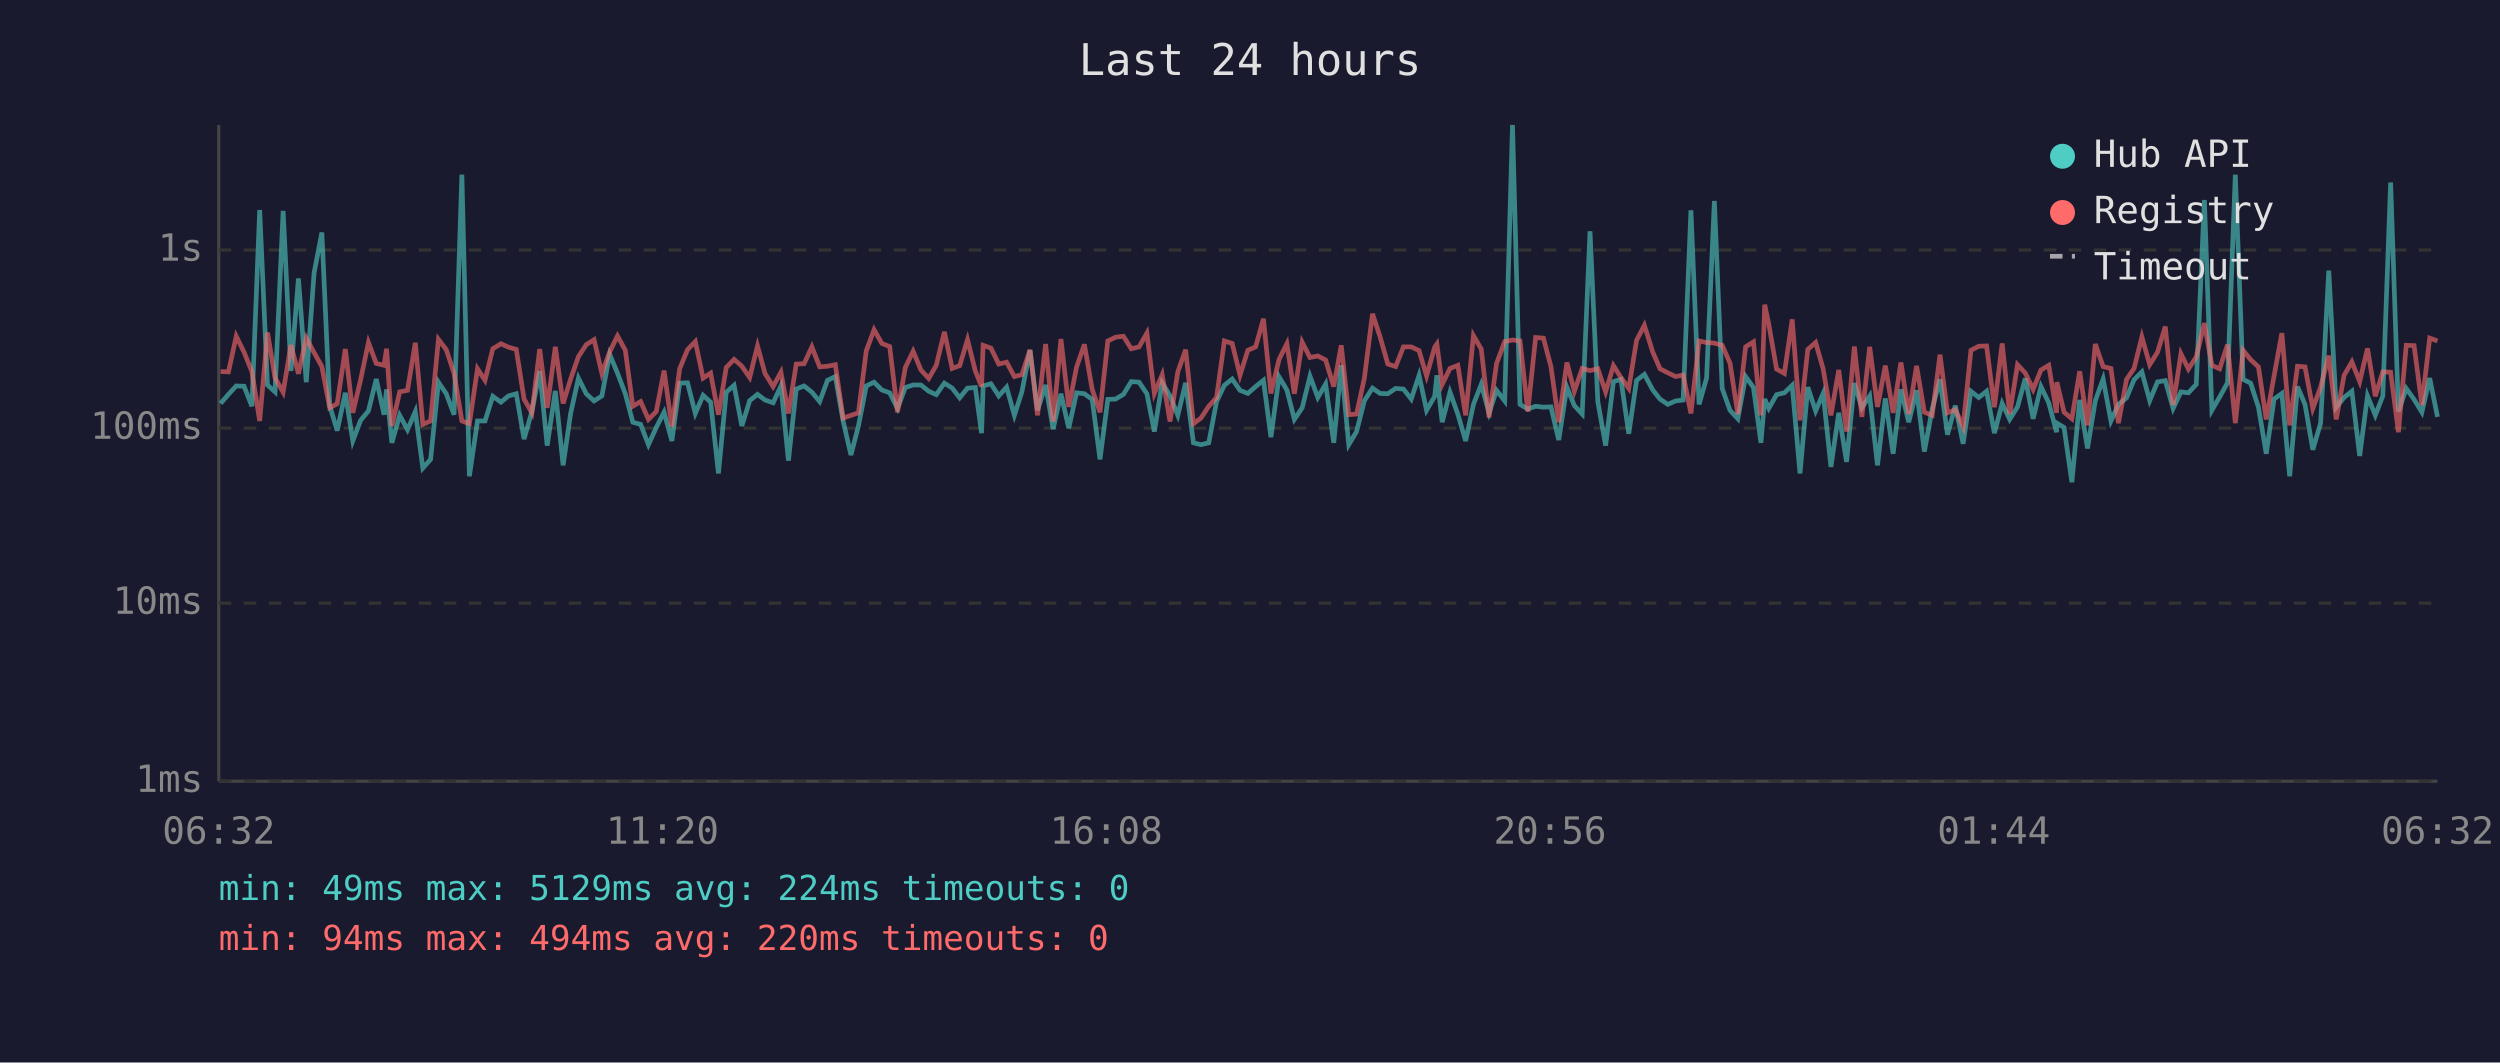
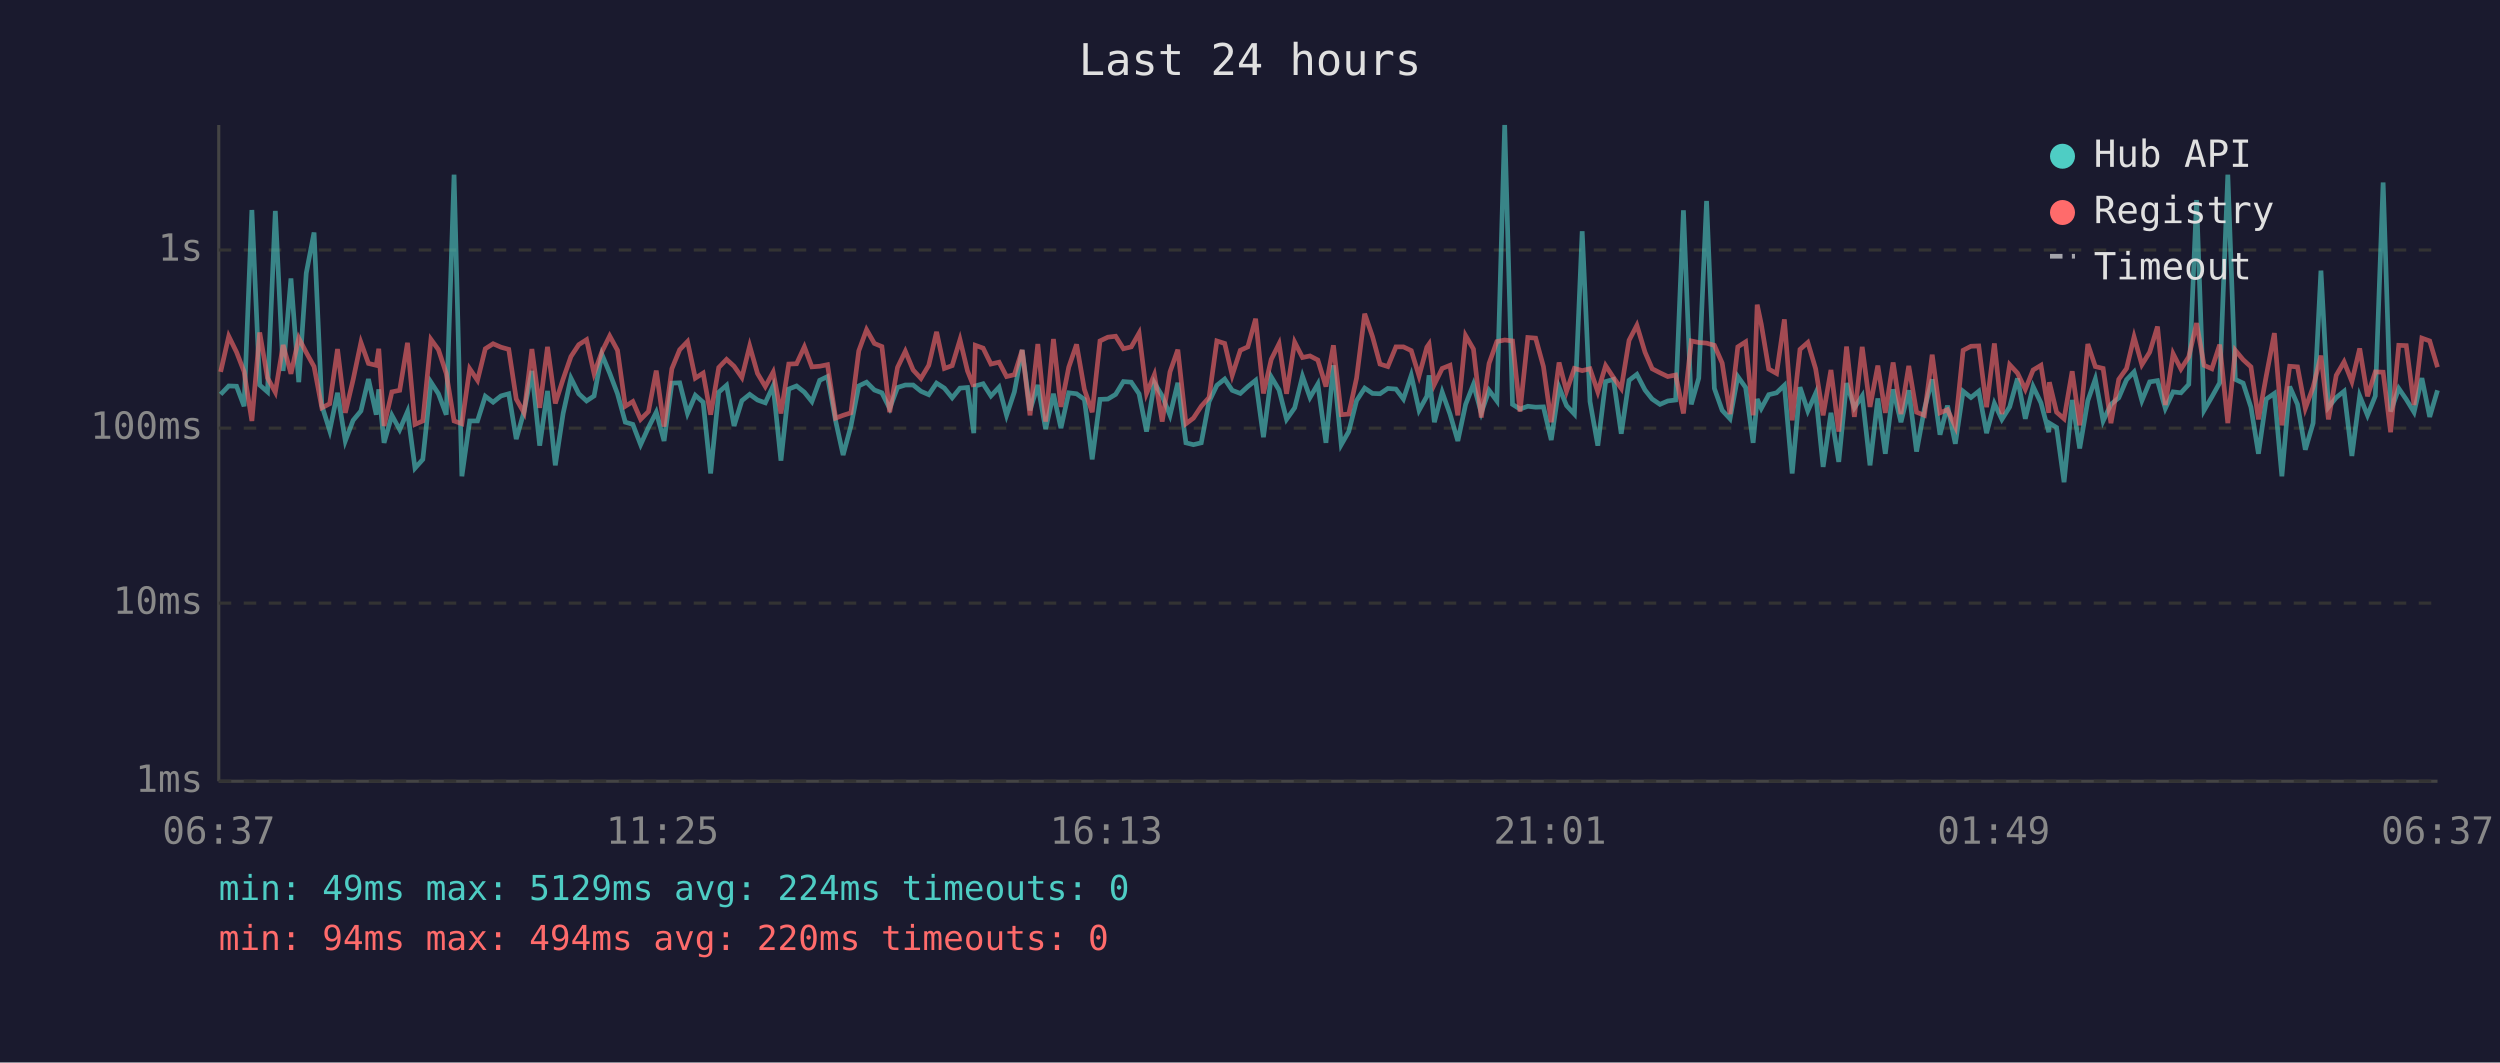
<svg xmlns="http://www.w3.org/2000/svg" viewBox="0 0 800 340" font-family="monospace" font-size="12">
  <rect width="800" height="340" fill="#1a1a2e" />
  <text x="400" y="24" fill="#e0e0e0" font-size="14" text-anchor="middle">Last 24 hours</text>
  <line x1="70" y1="40" x2="70" y2="250" stroke="#444" stroke-width="1" />
  <line x1="70" y1="250" x2="780" y2="250" stroke="#444" stroke-width="1" />
  <line x1="70" y1="250" x2="780" y2="250" stroke="#333" stroke-width="1" stroke-dasharray="4" />
  <text x="65" y="250" fill="#888" text-anchor="end" dominant-baseline="middle">1ms</text>
  <line x1="70" y1="193" x2="780" y2="193" stroke="#333" stroke-width="1" stroke-dasharray="4" />
  <text x="65" y="193" fill="#888" text-anchor="end" dominant-baseline="middle">10ms</text>
  <line x1="70" y1="137" x2="780" y2="137" stroke="#333" stroke-width="1" stroke-dasharray="4" />
  <text x="65" y="137" fill="#888" text-anchor="end" dominant-baseline="middle">100ms</text>
  <line x1="70" y1="80" x2="780" y2="80" stroke="#333" stroke-width="1" stroke-dasharray="4" />
  <text x="65" y="80" fill="#888" text-anchor="end" dominant-baseline="middle">1s</text>
-   <text x="70" y="270" fill="#888" text-anchor="middle">06:32</text>
-   <text x="212" y="270" fill="#888" text-anchor="middle">11:20</text>
-   <text x="354" y="270" fill="#888" text-anchor="middle">16:08</text>
-   <text x="496" y="270" fill="#888" text-anchor="middle">20:56</text>
-   <text x="638" y="270" fill="#888" text-anchor="middle">01:44</text>
-   <text x="780" y="270" fill="#888" text-anchor="middle">06:32</text>
-   <polyline points="70.6,129.1 73.1,126.2 75.6,123.5 78.1,123.6 80.6,130.0 83.1,67.2 85.6,123.2 88.0,125.4 90.6,67.5 93.1,118.7 95.5,89.1 98.0,122.3 100.5,87.4 103.0,74.4 105.5,129.8 107.9,137.8 110.5,125.7 112.9,141.1 115.4,134.5 117.9,131.5 120.4,121.3 122.9,132.7 123.7,124.6 125.4,141.7 127.9,132.9 130.4,137.5 132.9,131.7 135.3,149.8 137.8,147.0 140.3,122.3 142.8,126.0 145.3,132.7 147.8,55.9 150.2,152.4 152.8,134.7 155.2,134.7 157.7,126.8 160.3,128.7 162.7,126.7 165.2,126.0 167.7,140.5 170.2,131.7 172.7,118.7 175.1,142.6 177.7,125.1 180.2,148.9 182.6,132.3 185.1,121.0 187.6,126.0 190.1,128.3 192.6,126.7 195.1,113.4 197.6,119.4 200.1,126.0 202.5,135.1 205.0,135.8 207.5,142.3 210.0,136.8 212.5,131.9 215.0,141.1 217.5,122.6 220.0,122.5 222.5,132.3 225.0,126.5 227.4,128.7 229.9,151.5 232.4,125.5 234.9,123.3 237.4,136.3 239.9,128.2 242.4,126.2 244.8,128.0 247.4,128.9 249.9,123.5 252.3,147.4 254.8,124.5 257.3,123.5 259.8,125.5 262.3,128.5 264.8,121.7 267.3,120.5 269.8,134.7 272.3,145.6 274.7,136.3 277.2,123.5 279.7,122.3 282.2,124.8 284.7,125.7 287.2,130.7 289.7,124.0 292.2,123.2 294.7,123.2 297.2,125.2 299.6,126.3 302.2,122.6 304.7,124.2 307.1,127.3 309.6,124.2 312.1,124.0 314.1,138.6 314.6,123.5 317.1,122.8 319.6,126.7 322.1,123.9 324.6,132.9 327.0,125.4 329.6,112.0 332.0,131.3 334.6,123.2 337.0,137.3 339.5,126.0 342.0,137.0 344.5,125.7 347.0,126.0 349.5,127.8 352.0,147.0 354.5,127.8 357.0,127.7 359.5,126.2 362.0,122.1 364.5,122.3 367.0,126.0 369.4,138.1 371.9,122.5 374.4,126.7 376.9,132.9 379.4,122.5 381.9,141.7 384.3,142.3 386.8,141.7 389.3,128.5 391.8,123.3 394.3,121.3 396.8,124.9 399.3,125.9 401.8,123.7 404.3,121.7 406.7,139.9 409.3,120.6 411.8,124.8 414.2,134.2 416.7,130.5 419.2,120.4 421.7,127.2 424.2,122.9 426.8,141.7 429.2,116.9 431.6,142.3 434.1,138.1 436.6,128.2 439.2,124.2 441.6,125.9 444.1,126.0 446.6,124.3 449.1,124.5 451.6,127.7 454.1,120.1 456.5,131.3 459.1,126.8 459.8,120.1 461.5,135.1 464.0,125.5 466.5,132.5 469.0,141.1 471.5,129.4 474.0,123.0 476.5,132.1 478.9,124.9 481.5,128.3 484.0,40.0 486.4,129.4 488.9,130.9 491.4,130.0 493.9,130.3 496.3,130.2 498.8,140.8 501.4,123.9 503.8,129.8 506.3,132.5 508.8,74.0 511.3,128.5 513.8,142.6 516.3,122.1 518.7,121.4 521.2,138.8 523.7,121.7 526.2,119.8 528.9,124.8 531.2,127.7 533.7,129.4 536.2,128.3 538.6,128.0 541.1,67.3 543.7,129.4 546.1,121.0 548.6,64.3 551.1,124.3 553.6,131.3 556.1,134.0 558.6,120.5 561.1,124.0 563.5,141.7 564.7,127.7 566.0,130.7 568.5,126.3 571.0,125.7 573.5,123.3 576.0,151.5 578.5,123.9 581.0,131.5 583.4,125.9 585.9,149.4 588.4,132.1 590.9,147.8 593.4,122.6 595.8,130.5 598.3,126.7 600.8,148.9 603.3,127.5 605.8,145.2 608.3,124.6 610.8,135.1 613.3,124.9 615.8,144.5 618.3,130.9 620.8,121.4 623.2,139.1 625.7,129.8 628.2,142.0 630.7,125.2 633.2,127.2 635.7,125.2 638.2,138.6 640.7,129.1 643.1,134.2 645.6,130.2 648.1,121.1 650.6,134.0 653.1,123.7 655.6,128.9 658.1,138.3 658.2,135.4 660.5,136.8 663.0,154.3 665.5,128.0 668.0,143.5 670.5,128.2 673.0,121.3 675.5,134.7 677.9,129.4 680.5,127.3 682.9,121.5 685.4,119.0 687.9,128.2 690.4,122.2 692.9,121.8 695.4,130.7 697.9,125.4 700.3,125.7 702.8,123.0 705.4,64.0 707.8,131.3 710.3,127.0 712.8,122.5 715.3,55.9 717.8,121.4 720.2,122.6 722.7,130.3 725.2,145.2 727.7,127.7 730.2,125.9 732.7,152.4 735.2,123.7 737.6,129.4 740.1,143.9 742.6,135.4 745.2,86.6 747.6,130.3 750.1,127.2 752.6,125.2 755.1,145.9 757.6,126.7 760.1,132.9 762.5,126.7 765.0,58.4 767.5,131.7 770.0,124.3 772.5,127.8 775.0,131.9 777.5,121.0 780.0,133.4" fill="none" stroke="#4ecdc4" stroke-width="1.5" opacity="0.6" />
-   <polyline points="70.6,118.9 73.1,119.0 75.6,107.6 78.1,112.7 80.6,118.9 83.1,134.7 85.6,106.4 88.0,120.9 90.6,125.5 93.1,110.4 95.5,119.6 98.0,108.2 100.5,112.8 103.0,117.3 105.5,130.5 107.9,129.2 110.5,111.7 112.9,132.1 115.4,121.5 117.9,109.6 120.4,116.3 122.9,116.9 123.7,111.6 125.4,136.3 127.9,125.4 130.4,124.9 132.9,109.7 135.3,135.8 137.8,134.7 140.3,108.6 142.8,111.9 145.3,119.5 147.8,134.7 150.2,135.6 152.8,118.0 155.2,121.7 157.7,111.6 160.3,110.0 162.7,111.1 165.2,111.8 167.7,127.7 170.2,132.1 172.7,111.7 175.1,130.5 177.7,111.0 180.2,129.1 182.6,121.3 185.1,114.1 187.6,110.3 190.1,108.7 192.6,119.5 195.1,112.6 197.6,107.5 200.1,112.1 202.5,130.0 205.0,128.5 207.5,134.2 210.0,131.7 212.5,118.6 215.0,136.5 217.5,118.0 220.0,111.9 222.5,109.3 225.0,121.0 227.4,119.4 229.9,132.7 232.4,117.6 234.9,115.0 237.4,117.2 239.9,120.8 242.4,110.7 244.8,119.5 247.4,123.7 249.9,119.1 252.3,132.3 254.8,116.5 257.3,116.4 259.8,111.0 262.3,117.4 264.8,117.2 267.3,116.7 269.8,133.8 272.3,132.9 274.7,132.1 277.2,112.3 279.7,105.5 282.2,109.9 284.7,110.9 287.2,131.9 289.7,117.6 292.2,112.4 294.7,118.4 297.2,121.1 299.6,116.9 302.2,106.2 304.7,117.9 307.1,117.0 309.6,108.7 312.1,118.7 314.1,123.7 314.6,110.5 317.1,111.4 319.6,116.5 322.1,115.9 324.6,120.5 327.0,119.9 329.6,112.0 332.0,132.9 334.6,110.1 337.0,134.9 339.5,108.5 342.0,130.2 344.5,117.5 347.0,110.2 349.5,124.6 352.0,131.9 354.5,109.1 357.0,107.9 359.5,107.6 362.0,111.6 364.5,111.0 367.0,106.6 369.4,125.9 371.9,119.9 374.4,134.9 376.9,119.0 379.4,111.9 381.9,135.6 384.3,133.8 386.8,130.0 389.3,127.2 391.8,109.1 394.3,109.9 396.8,120.1 399.3,112.1 401.8,111.0 404.3,102.0 406.7,125.9 409.3,115.0 411.8,110.0 414.2,126.0 416.7,109.5 419.2,114.4 421.7,113.9 424.2,115.2 426.8,123.7 429.2,110.5 431.6,132.7 434.1,132.5 436.6,121.0 439.2,100.4 441.6,107.7 444.1,116.5 446.6,117.3 449.1,111.0 451.6,111.0 454.1,112.2 456.5,120.3 459.1,111.1 459.8,110.1 461.5,123.0 464.0,117.9 466.5,116.9 469.0,132.9 471.5,107.4 474.0,111.7 476.5,133.6 478.9,116.3 481.5,109.3 484.0,108.8 486.4,109.1 488.9,131.7 491.4,108.0 493.9,108.2 496.3,117.3 498.8,135.1 501.4,116.0 503.8,125.2 506.3,117.9 508.8,118.6 511.3,118.0 513.8,125.4 516.3,117.0 518.7,120.8 521.2,124.3 523.7,108.9 526.2,104.1 528.9,112.7 531.2,118.0 533.7,119.3 536.2,120.5 538.6,120.0 541.1,132.3 543.7,109.1 546.1,109.6 548.6,109.8 551.1,110.5 553.6,116.2 556.1,132.5 558.6,111.0 561.1,109.4 563.5,132.9 564.7,97.5 566.0,103.7 568.5,118.1 571.0,119.5 573.5,102.2 576.0,134.5 578.5,111.8 581.0,109.6 583.4,118.0 585.9,132.9 588.4,118.4 590.9,138.1 593.4,110.9 595.8,133.4 598.3,111.0 600.8,130.2 603.3,117.0 605.8,132.1 608.3,116.0 610.8,132.5 613.3,117.1 615.8,131.9 618.3,132.9 620.8,113.5 623.2,132.1 625.7,131.1 628.2,136.5 630.7,112.1 633.2,110.8 635.7,110.7 638.2,130.3 640.7,109.9 643.1,132.5 645.6,116.7 648.1,119.4 650.6,124.6 653.1,118.4 655.6,116.9 658.1,132.1 658.2,122.3 660.5,131.9 663.0,134.0 665.5,118.8 668.0,136.1 670.5,110.1 673.0,117.3 675.5,117.9 677.9,135.4 680.5,121.4 682.9,117.9 685.4,107.8 687.9,116.7 690.4,112.7 692.9,104.5 695.4,129.6 697.9,113.2 700.3,118.1 702.8,114.2 705.4,103.4 707.8,116.9 710.3,118.0 712.8,110.3 715.3,135.4 717.8,112.1 720.2,115.1 722.7,117.4 725.2,134.2 727.7,120.3 730.2,106.6 732.7,136.1 735.2,117.2 737.6,117.4 740.1,130.7 742.6,123.9 745.2,113.8 747.6,134.2 750.1,120.1 752.6,115.8 755.1,122.1 757.6,111.5 760.1,126.8 762.5,119.0 765.0,119.1 767.5,138.3 770.0,110.5 772.5,110.6 775.0,129.6 777.5,108.2 780.0,109.1" fill="none" stroke="#ff6b6b" stroke-width="1.5" opacity="0.6" />
+   <text x="70" y="270" fill="#888" text-anchor="middle">06:37</text>
+   <text x="212" y="270" fill="#888" text-anchor="middle">11:25</text>
+   <text x="354" y="270" fill="#888" text-anchor="middle">16:13</text>
+   <text x="496" y="270" fill="#888" text-anchor="middle">21:01</text>
+   <text x="638" y="270" fill="#888" text-anchor="middle">01:49</text>
+   <text x="780" y="270" fill="#888" text-anchor="middle">06:37</text>
+   <polyline points="70.6,126.2 73.2,123.5 75.7,123.6 78.1,130.0 80.6,67.2 83.1,123.2 85.6,125.4 88.1,67.5 90.6,118.7 93.1,89.1 95.6,122.3 98.0,87.4 100.5,74.4 103.0,129.8 105.5,137.8 108.0,125.7 110.5,141.1 113.0,134.5 115.5,131.5 117.9,121.3 120.4,132.7 121.2,124.6 122.9,141.7 125.4,132.9 127.9,137.5 130.4,131.7 132.8,149.8 135.3,147.0 137.9,122.3 140.3,126.0 142.8,132.7 145.3,55.9 147.8,152.4 150.3,134.7 152.8,134.7 155.3,126.8 157.8,128.7 160.3,126.7 162.8,126.0 165.2,140.5 167.7,131.7 170.2,118.7 172.7,142.6 175.2,125.1 177.7,148.9 180.2,132.3 182.7,121.0 185.2,126.0 187.7,128.3 190.1,126.7 192.6,113.4 195.1,119.4 197.6,126.0 200.1,135.1 202.5,135.8 205.0,142.3 207.5,136.8 210.0,131.9 212.5,141.1 215.0,122.6 217.5,122.5 220.0,132.3 222.5,126.5 225.0,128.7 227.4,151.5 230.0,125.5 232.5,123.3 234.9,136.3 237.4,128.2 239.9,126.2 242.4,128.0 244.9,128.9 247.4,123.5 249.9,147.4 252.4,124.5 254.9,123.5 257.4,125.5 259.8,128.5 262.3,121.7 264.8,120.5 267.4,134.7 269.8,145.6 272.3,136.3 274.8,123.5 277.3,122.3 279.8,124.8 282.2,125.7 284.7,130.7 287.2,124.0 289.7,123.2 292.2,123.2 294.7,125.2 297.2,126.3 299.7,122.6 302.2,124.2 304.7,127.3 307.2,124.2 309.6,124.0 311.6,138.6 312.1,123.5 314.6,122.8 317.1,126.7 319.7,123.9 322.1,132.9 324.6,125.4 327.1,112.0 329.6,131.3 332.1,123.2 334.6,137.3 337.1,126.0 339.5,137.0 342.0,125.7 344.5,126.0 347.0,127.8 349.5,147.0 352.0,127.8 354.5,127.7 357.0,126.2 359.5,122.1 362.0,122.3 364.5,126.0 366.9,138.1 369.4,122.5 371.9,126.7 374.4,132.9 376.9,122.5 379.5,141.7 381.9,142.3 384.4,141.7 386.9,128.5 389.4,123.3 391.9,121.3 394.3,124.9 396.9,125.9 399.3,123.7 401.8,121.7 404.3,139.9 406.8,120.6 409.3,124.8 411.7,134.2 414.3,130.5 416.8,120.4 419.2,127.2 421.7,122.9 424.3,141.7 426.7,116.9 429.2,142.3 431.6,138.1 434.1,128.2 436.7,124.2 439.2,125.9 441.6,126.0 444.1,124.3 446.7,124.5 449.1,127.7 451.6,120.1 454.1,131.3 456.6,126.8 457.3,120.1 459.0,135.1 461.5,125.5 464.0,132.5 466.5,141.1 469.0,129.4 471.5,123.0 474.0,132.1 476.5,124.9 479.0,128.3 481.5,40.0 484.0,129.4 486.4,130.9 488.9,130.0 491.4,130.3 493.9,130.2 496.4,140.8 498.9,123.9 501.3,129.8 503.8,132.5 506.3,74.0 508.8,128.5 511.3,142.6 513.8,122.1 516.3,121.4 518.8,138.8 521.3,121.7 523.8,119.8 526.4,124.8 528.7,127.7 531.2,129.4 533.7,128.3 536.2,128.0 538.7,67.3 541.2,129.4 543.6,121.0 546.1,64.3 548.6,124.3 551.1,131.3 553.6,134.0 556.1,120.5 558.6,124.0 561.0,141.7 562.3,127.7 563.6,130.7 566.0,126.3 568.5,125.7 571.0,123.3 573.5,151.5 576.0,123.9 578.5,131.5 581.0,125.9 583.4,149.4 585.9,132.1 588.4,147.8 590.9,122.6 593.4,130.5 595.9,126.7 598.4,148.9 600.9,127.5 603.3,145.2 605.8,124.6 608.3,135.1 610.8,124.9 613.3,144.5 615.8,130.9 618.3,121.4 620.8,139.1 623.2,129.8 625.7,142.0 628.2,125.2 630.7,127.2 633.2,125.2 635.7,138.6 638.2,129.1 640.6,134.2 643.1,130.2 645.6,121.1 648.1,134.0 650.6,123.7 653.1,128.9 655.6,138.3 655.8,135.4 658.1,136.8 660.5,154.3 663.1,128.0 665.5,143.5 668.1,128.2 670.5,121.3 673.0,134.7 675.5,129.4 678.0,127.3 680.5,121.5 682.9,119.0 685.4,128.2 687.9,122.2 690.4,121.8 692.9,130.7 695.4,125.4 697.9,125.7 700.4,123.0 702.9,64.0 705.3,131.3 707.8,127.0 710.3,122.5 712.9,55.9 715.3,121.4 717.8,122.6 720.3,130.3 722.7,145.2 725.2,127.7 727.8,125.9 730.2,152.4 732.7,123.7 735.2,129.4 737.7,143.9 740.2,135.4 742.7,86.6 745.1,130.3 747.6,127.2 750.1,125.2 752.6,145.9 755.1,126.7 757.6,132.9 760.1,126.7 762.6,58.4 765.0,131.7 767.6,124.3 770.0,127.8 772.5,131.9 775.0,121.0 777.5,133.4 780.0,124.9" fill="none" stroke="#4ecdc4" stroke-width="1.5" opacity="0.6" />
+   <polyline points="70.6,119.0 73.2,107.6 75.7,112.7 78.1,118.9 80.6,134.7 83.1,106.4 85.6,120.9 88.1,125.5 90.6,110.4 93.1,119.6 95.6,108.2 98.0,112.8 100.5,117.3 103.0,130.5 105.5,129.2 108.0,111.7 110.5,132.1 113.0,121.5 115.5,109.6 117.9,116.3 120.4,116.9 121.2,111.6 122.9,136.3 125.4,125.4 127.9,124.9 130.4,109.7 132.8,135.8 135.3,134.7 137.9,108.6 140.3,111.9 142.8,119.5 145.3,134.7 147.8,135.6 150.3,118.0 152.8,121.7 155.3,111.6 157.8,110.0 160.3,111.1 162.8,111.8 165.2,127.7 167.7,132.1 170.2,111.7 172.7,130.5 175.2,111.0 177.7,129.1 180.2,121.3 182.7,114.1 185.2,110.3 187.7,108.7 190.1,119.5 192.6,112.6 195.1,107.5 197.6,112.1 200.1,130.0 202.5,128.5 205.0,134.2 207.5,131.7 210.0,118.6 212.5,136.5 215.0,118.0 217.5,111.9 220.0,109.3 222.5,121.0 225.0,119.4 227.4,132.7 230.0,117.6 232.5,115.0 234.9,117.2 237.4,120.8 239.9,110.7 242.4,119.5 244.9,123.7 247.4,119.1 249.9,132.3 252.4,116.5 254.9,116.4 257.4,111.0 259.8,117.4 262.3,117.2 264.8,116.7 267.4,133.8 269.8,132.9 272.3,132.1 274.8,112.3 277.3,105.5 279.8,109.9 282.2,110.9 284.7,131.9 287.2,117.6 289.7,112.4 292.2,118.4 294.7,121.1 297.2,116.9 299.7,106.2 302.2,117.9 304.7,117.0 307.2,108.7 309.6,118.7 311.6,123.7 312.1,110.5 314.6,111.4 317.1,116.5 319.7,115.9 322.1,120.5 324.6,119.9 327.1,112.0 329.6,132.9 332.1,110.1 334.6,134.9 337.1,108.5 339.5,130.2 342.0,117.5 344.5,110.2 347.0,124.6 349.5,131.9 352.0,109.1 354.5,107.9 357.0,107.6 359.5,111.6 362.0,111.0 364.5,106.6 366.9,125.9 369.4,119.9 371.9,134.9 374.4,119.0 376.9,111.9 379.5,135.6 381.9,133.8 384.4,130.0 386.9,127.2 389.4,109.1 391.9,109.9 394.3,120.1 396.9,112.1 399.3,111.0 401.8,102.0 404.3,125.9 406.8,115.0 409.3,110.0 411.7,126.0 414.3,109.5 416.8,114.4 419.2,113.9 421.7,115.2 424.3,123.7 426.7,110.5 429.2,132.7 431.6,132.5 434.1,121.0 436.7,100.4 439.2,107.7 441.6,116.5 444.1,117.3 446.7,111.0 449.1,111.0 451.6,112.2 454.1,120.3 456.6,111.1 457.3,110.1 459.0,123.0 461.5,117.9 464.0,116.9 466.5,132.9 469.0,107.4 471.5,111.7 474.0,133.6 476.5,116.3 479.0,109.3 481.5,108.8 484.0,109.1 486.4,131.7 488.9,108.0 491.4,108.2 493.9,117.3 496.4,135.1 498.9,116.0 501.3,125.2 503.8,117.9 506.3,118.6 508.8,118.0 511.3,125.4 513.8,117.0 516.3,120.8 518.8,124.3 521.3,108.9 523.8,104.1 526.4,112.7 528.7,118.0 531.2,119.3 533.7,120.5 536.2,120.0 538.7,132.3 541.2,109.1 543.6,109.6 546.1,109.8 548.6,110.5 551.1,116.2 553.6,132.5 556.1,111.0 558.6,109.4 561.0,132.9 562.3,97.5 563.6,103.7 566.0,118.1 568.5,119.5 571.0,102.2 573.5,134.5 576.0,111.8 578.5,109.6 581.0,118.0 583.4,132.9 585.9,118.4 588.4,138.1 590.9,110.9 593.4,133.4 595.9,111.0 598.4,130.2 600.9,117.0 603.3,132.1 605.8,116.0 608.3,132.5 610.8,117.1 613.3,131.9 615.8,132.9 618.3,113.5 620.8,132.1 623.2,131.1 625.7,136.5 628.2,112.1 630.7,110.8 633.2,110.7 635.7,130.3 638.2,109.9 640.6,132.5 643.1,116.7 645.6,119.4 648.1,124.6 650.6,118.4 653.1,116.9 655.6,132.1 655.8,122.3 658.1,131.9 660.5,134.0 663.1,118.8 665.5,136.1 668.1,110.1 670.5,117.3 673.0,117.9 675.5,135.4 678.0,121.4 680.5,117.9 682.9,107.8 685.4,116.7 687.9,112.7 690.4,104.5 692.9,129.6 695.4,113.2 697.9,118.1 700.4,114.2 702.9,103.4 705.3,116.9 707.8,118.0 710.3,110.3 712.9,135.4 715.3,112.1 717.8,115.1 720.3,117.4 722.7,134.2 725.2,120.3 727.8,106.6 730.2,136.1 732.7,117.2 735.2,117.4 737.7,130.7 740.2,123.9 742.7,113.8 745.1,134.2 747.6,120.1 750.1,115.8 752.6,122.1 755.1,111.5 757.6,126.8 760.1,119.0 762.6,119.1 765.0,138.3 767.6,110.5 770.0,110.6 772.5,129.6 775.0,108.2 777.5,109.1 780.0,117.5" fill="none" stroke="#ff6b6b" stroke-width="1.5" opacity="0.6" />
  <circle cx="660" cy="50" r="4" fill="#4ecdc4" />
  <text x="670" y="50" fill="#e0e0e0" dominant-baseline="middle">Hub API</text>
  <circle cx="660" cy="68" r="4" fill="#ff6b6b" />
  <text x="670" y="68" fill="#e0e0e0" dominant-baseline="middle">Registry</text>
  <line x1="656" y1="82" x2="664" y2="82" stroke="#e0e0e0" stroke-width="1.5" stroke-dasharray="4,3" opacity="0.7" />
  <text x="670" y="86" fill="#e0e0e0" dominant-baseline="middle">Timeout</text>
  <text x="70" y="288" fill="#4ecdc4" font-size="11">min: 49ms  max: 5129ms  avg: 224ms  timeouts: 0</text>
  <text x="70" y="304" fill="#ff6b6b" font-size="11">min: 94ms  max: 494ms  avg: 220ms  timeouts: 0</text>
</svg>
